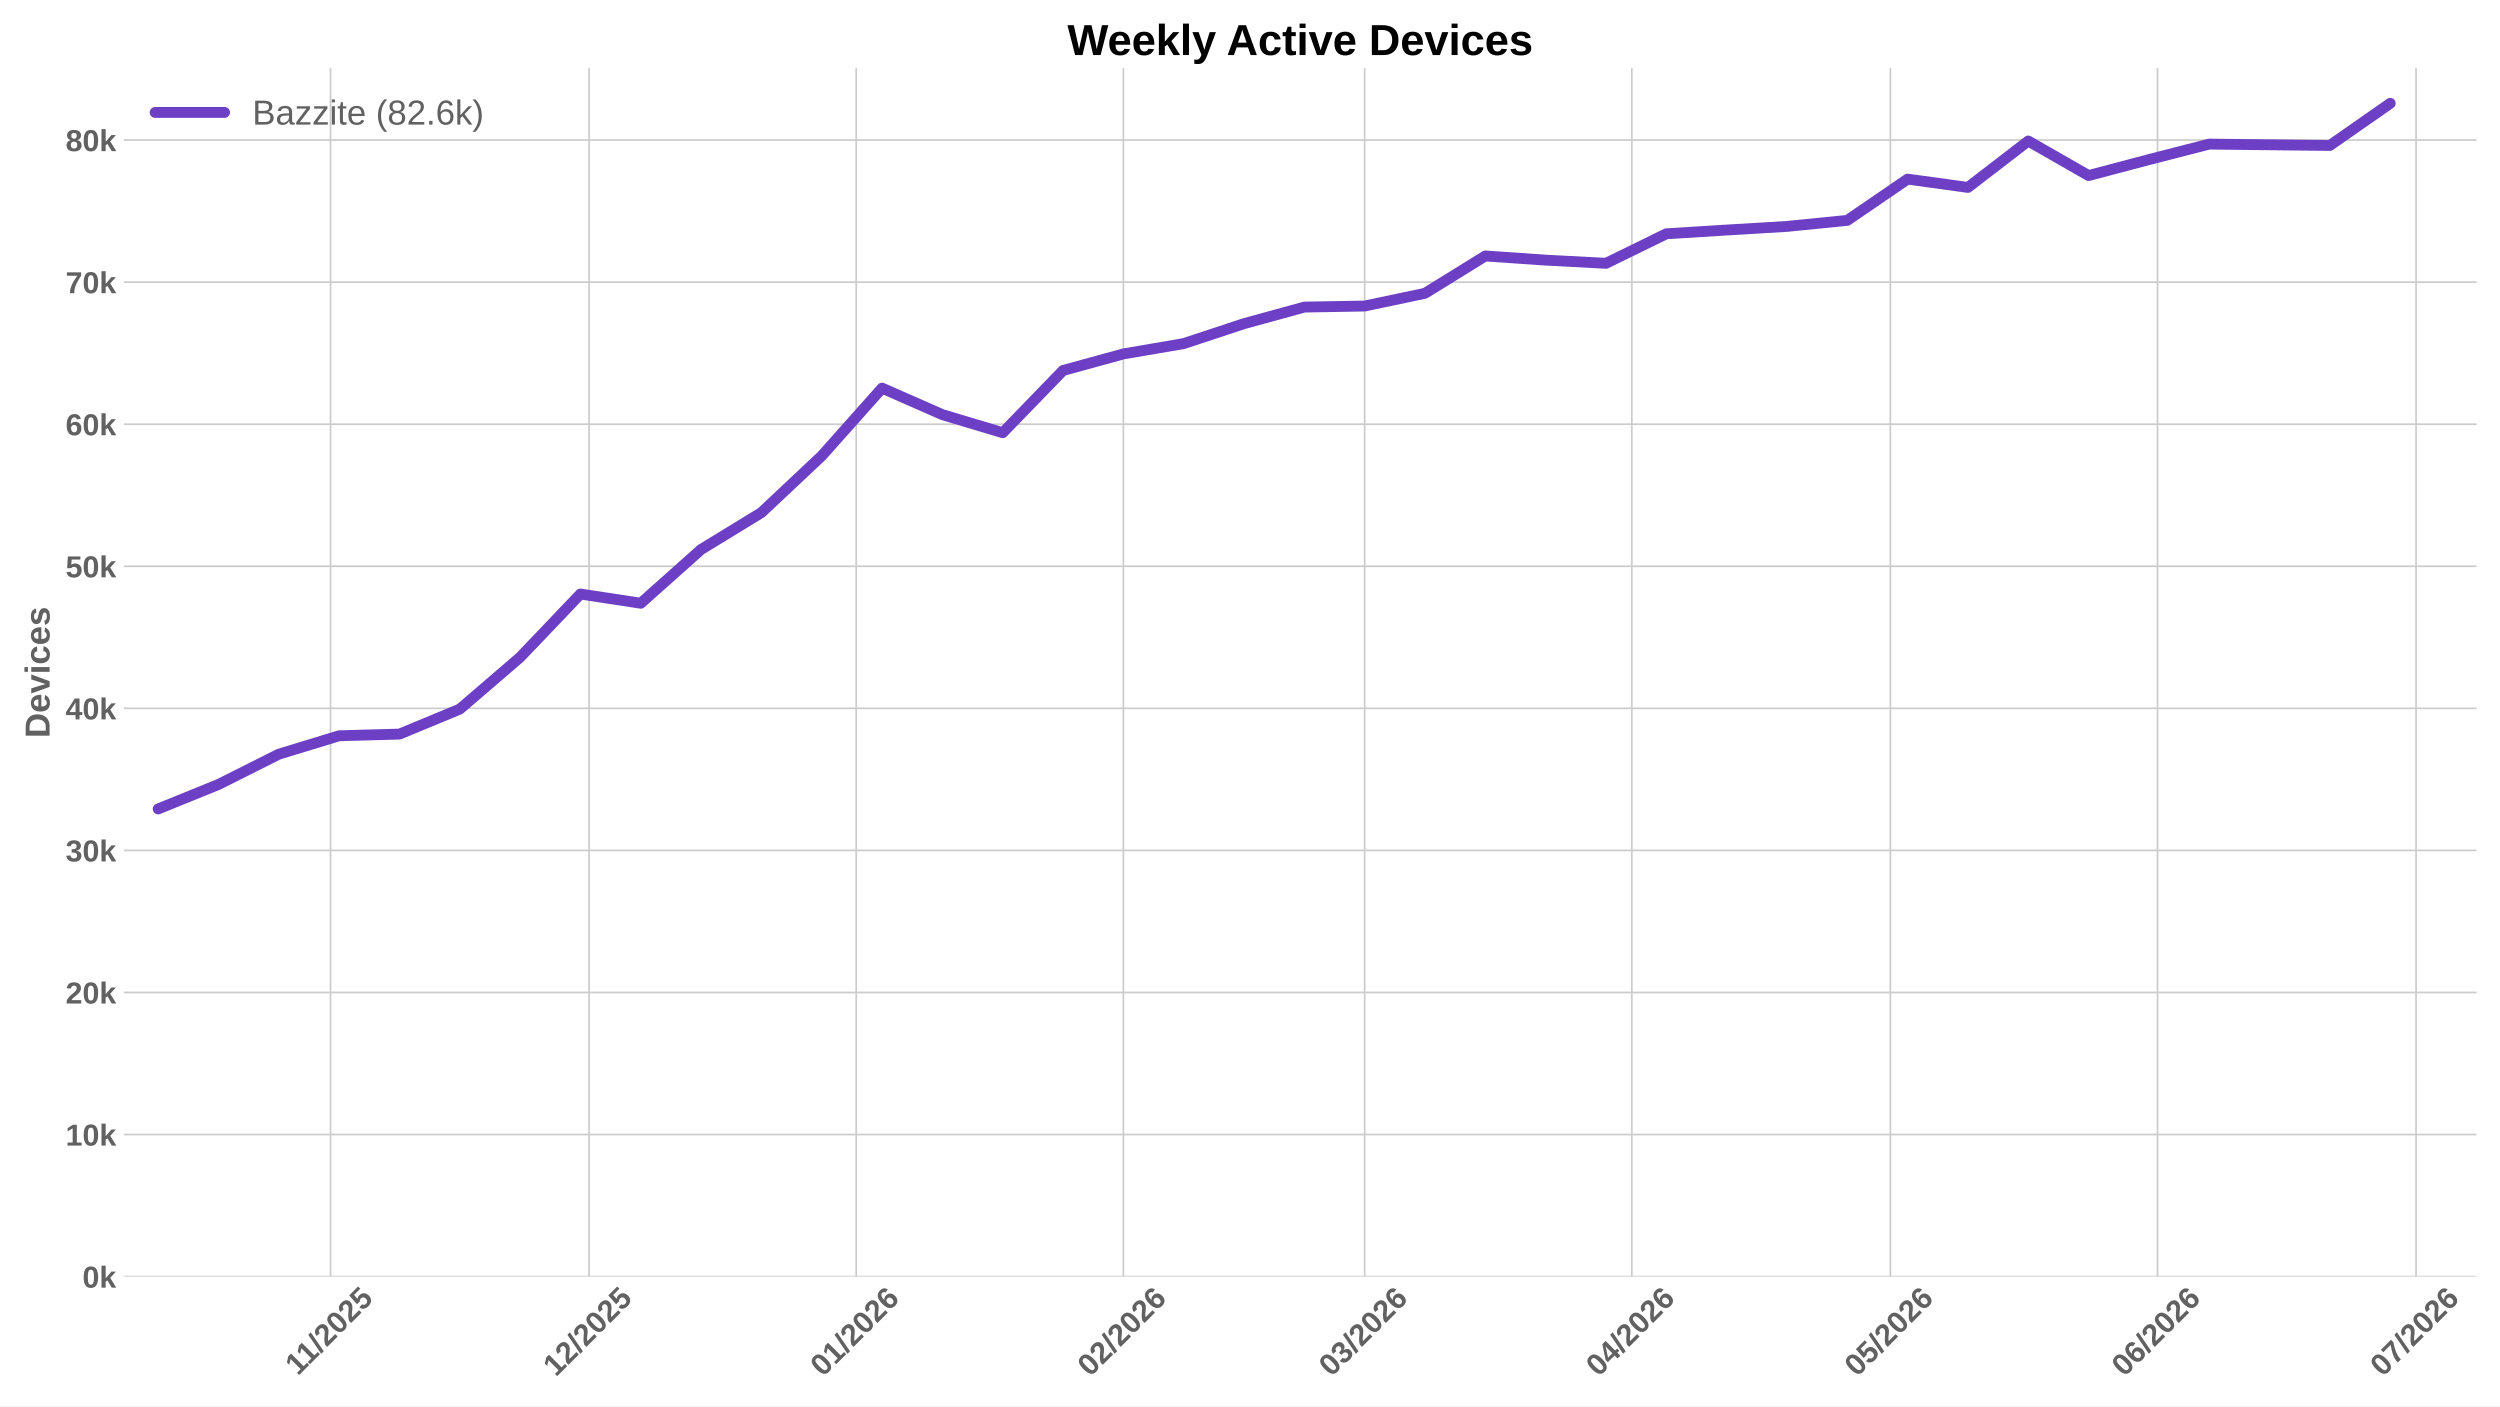
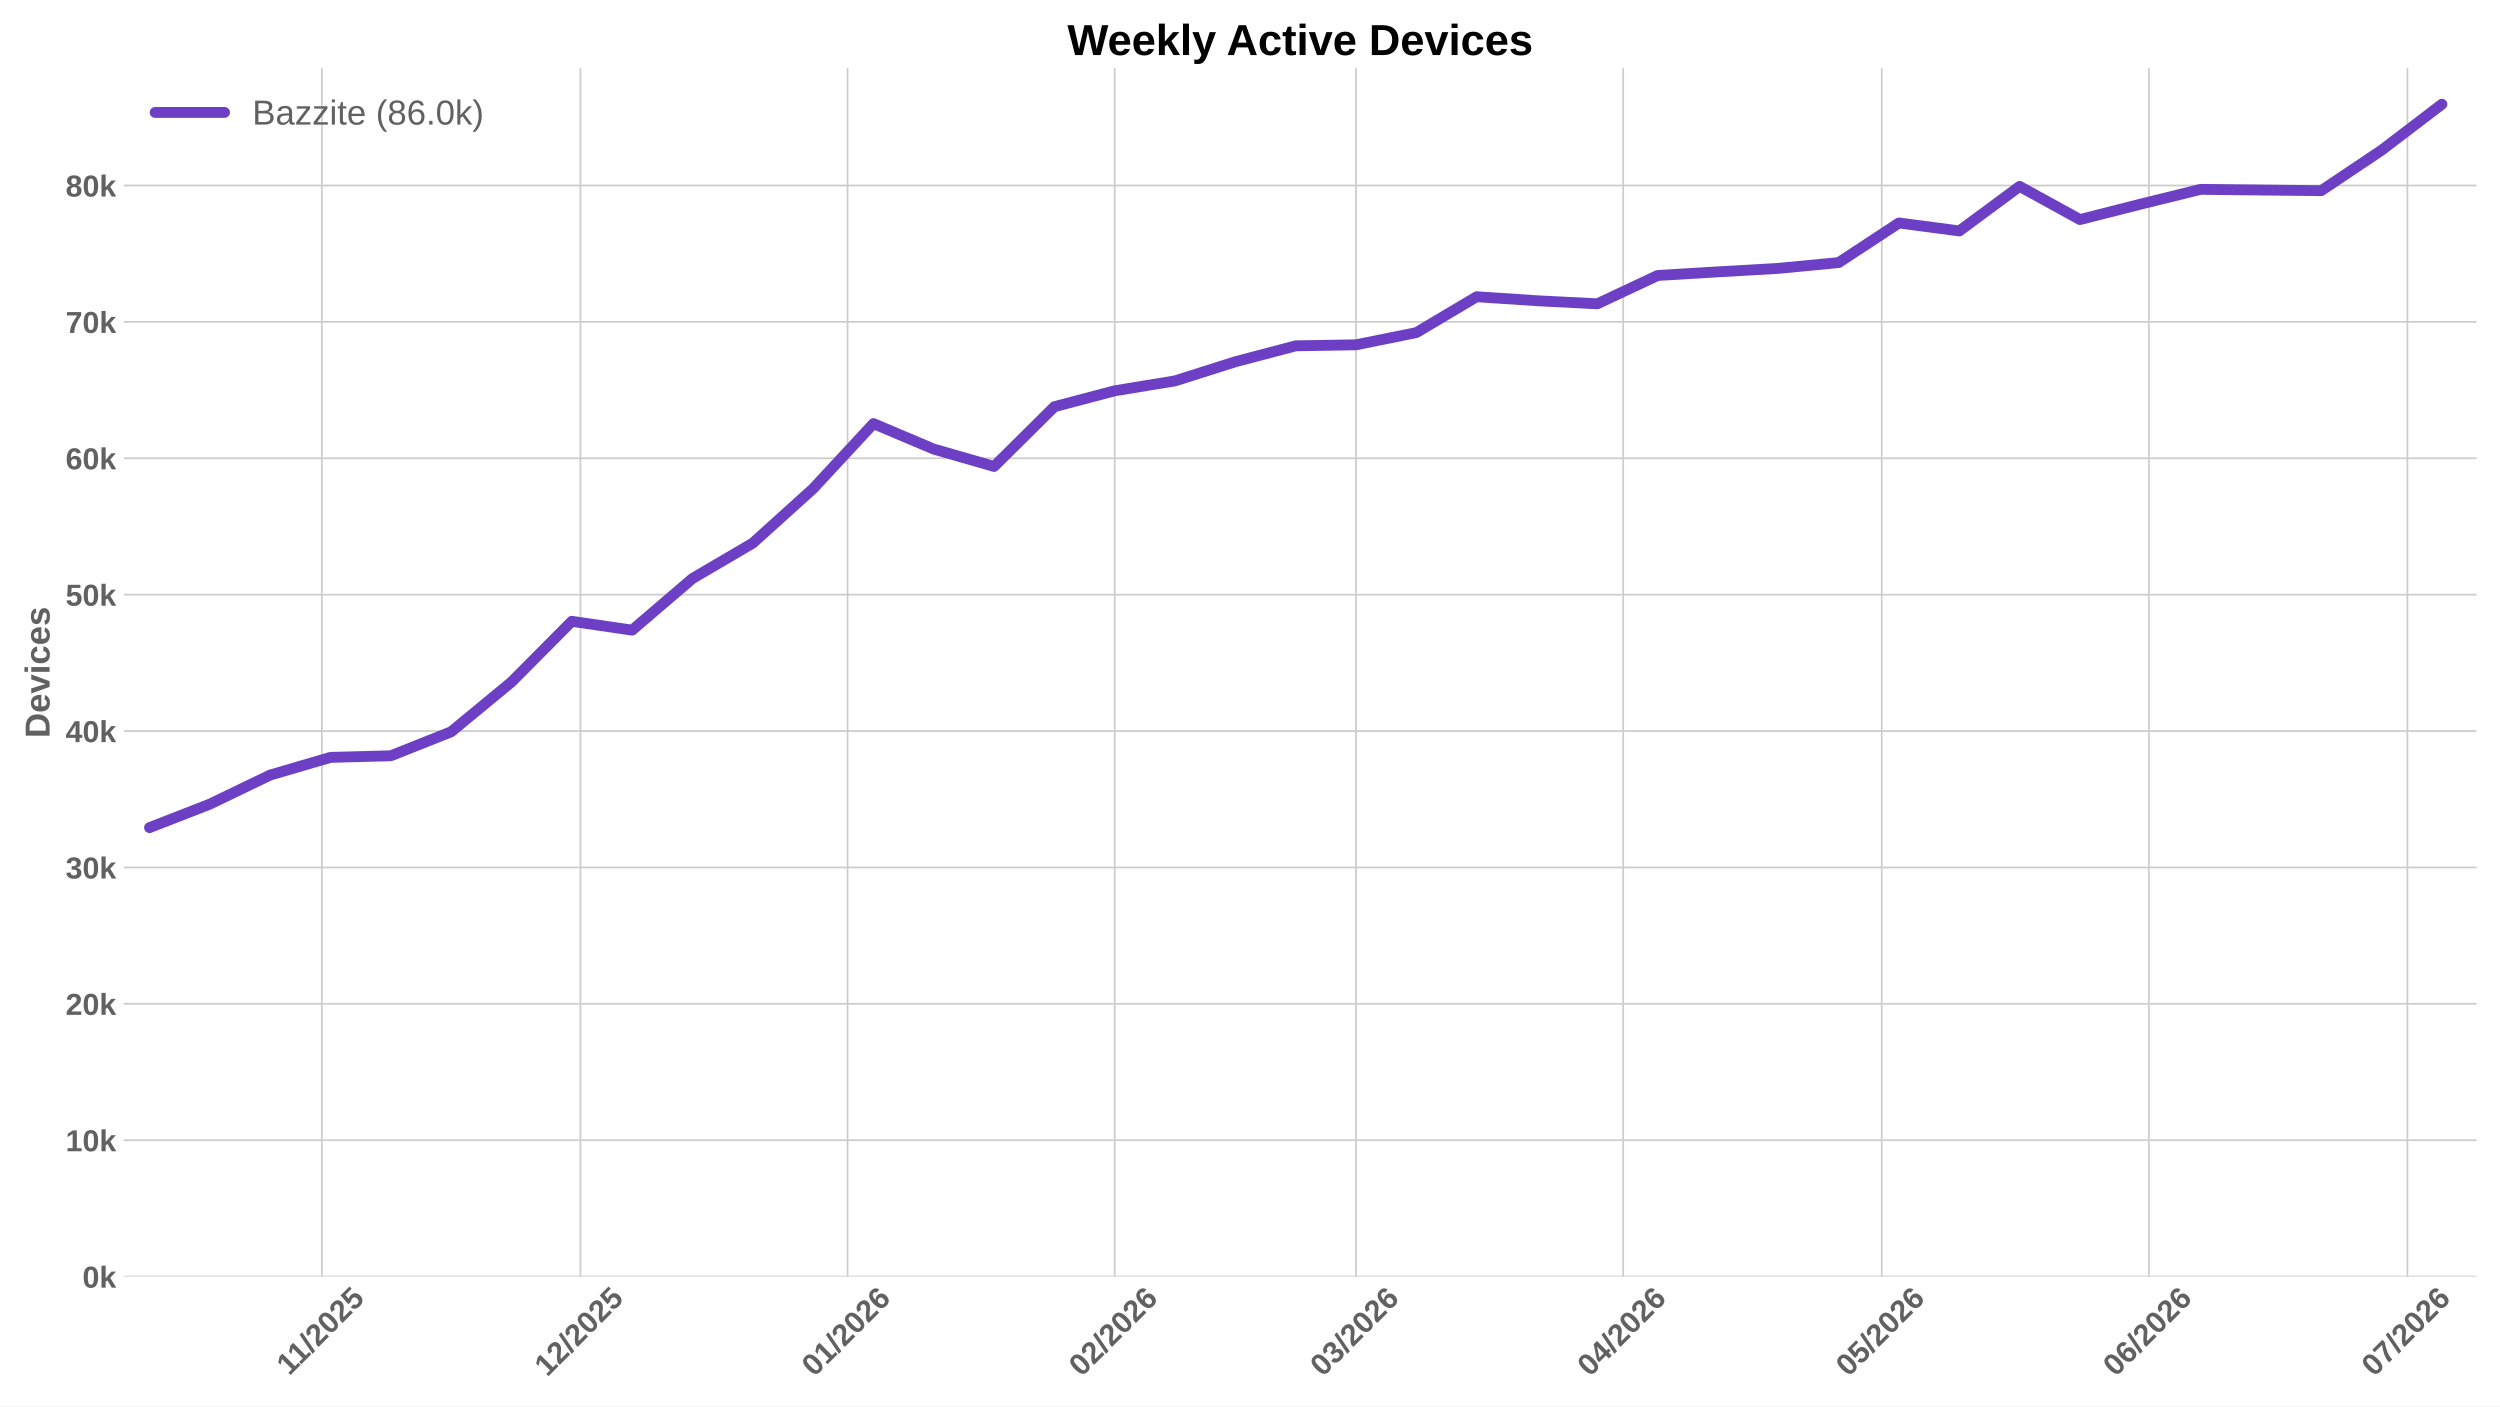
<svg xmlns="http://www.w3.org/2000/svg" xmlns:xlink="http://www.w3.org/1999/xlink" width="1152pt" height="648pt" viewBox="0 0 1152 648" version="1.1">
  <defs>
    <style type="text/css">*{stroke-linejoin: round; stroke-linecap: butt}</style>
  </defs>
  <g id="figure_1">
    <g id="patch_1">
      <path d="M 0 648  L 1152 648  L 1152 0  L 0 0  z " style="fill: #ffffff" />
    </g>
    <g id="axes_1">
      <g id="patch_2">
        <path d="M 57.076 588.262  L 1141.2 588.262  L 1141.2 31.361  L 57.076 31.361  z " style="fill: #ffffff" />
      </g>
      <g id="matplotlib.axis_1">
        <g id="xtick_1">
          <g id="line2d_1">
-             <path d="M 152.303 588.262  L 152.303 31.361  " clip-path="url(#pf240840274)" style="fill: none; stroke: #cccccc; stroke-width: 0.8; stroke-linecap: round" />
+             <path d="M 148.321 588.262  L 148.321 31.361  " clip-path="url(#pea8375d706)" style="fill: none; stroke: #cccccc; stroke-width: 0.8; stroke-linecap: round" />
          </g>
          <g id="line2d_2" />
          <g id="text_1">
-             <g style="fill: #616161" transform="translate(137.2473 634.2038) rotate(-45) scale(0.14 -0.14)">
+             <g style="fill: #616161" transform="translate(133.2658 634.2038) rotate(-45) scale(0.14 -0.14)">
              <defs>
                <path id="LiberationSans-Bold-14" d="M 403 0  L 403 653  L 1494 653  L 1494 3656  L 438 2997  L 438 3688  L 1541 4403  L 2372 4403  L 2372 653  L 3381 653  L 3381 0  L 403 0  z " transform="scale(0.015625)" />
                <path id="LiberationSans-Bold-12" d="M 63 -128  L 972 4638  L 1716 4638  L 822 -128  L 63 -128  z " transform="scale(0.015625)" />
                <path id="LiberationSans-Bold-15" d="M 222 0  L 222 609  Q 394 988 711 1347  Q 1028 1706 1509 2097  Q 1972 2472 2158 2715  Q 2344 2959 2344 3194  Q 2344 3769 1766 3769  Q 1484 3769 1336 3617  Q 1188 3466 1144 3163  L 259 3213  Q 334 3825 717 4147  Q 1100 4469 1759 4469  Q 2472 4469 2853 4144  Q 3234 3819 3234 3231  Q 3234 2922 3112 2672  Q 2991 2422 2800 2211  Q 2609 2000 2376 1815  Q 2144 1631 1925 1456  Q 1706 1281 1526 1103  Q 1347 925 1259 722  L 3303 722  L 3303 0  L 222 0  z " transform="scale(0.015625)" />
                <path id="LiberationSans-Bold-13" d="M 3297 2203  Q 3297 1088 2914 512  Q 2531 -63 1766 -63  Q 253 -63 253 2203  Q 253 2994 418 3494  Q 584 3994 915 4231  Q 1247 4469 1791 4469  Q 2572 4469 2934 3903  Q 3297 3338 3297 2203  z M 2416 2203  Q 2416 2813 2356 3150  Q 2297 3488 2165 3634  Q 2034 3781 1784 3781  Q 1519 3781 1383 3632  Q 1247 3484 1189 3148  Q 1131 2813 1131 2203  Q 1131 1600 1192 1261  Q 1253 922 1386 775  Q 1519 628 1772 628  Q 2022 628 2158 783  Q 2294 938 2355 1278  Q 2416 1619 2416 2203  z " transform="scale(0.015625)" />
                <path id="LiberationSans-Bold-18" d="M 3381 1466  Q 3381 766 2945 351  Q 2509 -63 1750 -63  Q 1088 -63 689 235  Q 291 534 197 1100  L 1075 1172  Q 1144 891 1319 762  Q 1494 634 1759 634  Q 2088 634 2283 843  Q 2478 1053 2478 1447  Q 2478 1794 2293 2001  Q 2109 2209 1778 2209  Q 1413 2209 1181 1925  L 325 1925  L 478 4403  L 3125 4403  L 3125 3750  L 1275 3750  L 1203 2638  Q 1522 2919 2000 2919  Q 2628 2919 3004 2528  Q 3381 2138 3381 1466  z " transform="scale(0.015625)" />
              </defs>
              <use xlink:href="#LiberationSans-Bold-14" />
              <use xlink:href="#LiberationSans-Bold-14" transform="translate(50.09375 0)" />
              <use xlink:href="#LiberationSans-Bold-12" transform="translate(105.7031 0)" />
              <use xlink:href="#LiberationSans-Bold-15" transform="translate(133.4844 0)" />
              <use xlink:href="#LiberationSans-Bold-13" transform="translate(189.0938 0)" />
              <use xlink:href="#LiberationSans-Bold-15" transform="translate(244.7031 0)" />
              <use xlink:href="#LiberationSans-Bold-18" transform="translate(300.3125 0)" />
            </g>
          </g>
        </g>
        <g id="xtick_2">
          <g id="line2d_3">
-             <path d="M 271.437 588.262  L 271.437 31.361  " clip-path="url(#pf240840274)" style="fill: none; stroke: #cccccc; stroke-width: 0.8; stroke-linecap: round" />
+             <path d="M 267.456 588.262  L 267.456 31.361  " clip-path="url(#pea8375d706)" style="fill: none; stroke: #cccccc; stroke-width: 0.8; stroke-linecap: round" />
          </g>
          <g id="line2d_4" />
          <g id="text_2">
-             <g style="fill: #616161" transform="translate(256.1089 634.7498) rotate(-45) scale(0.14 -0.14)">
+             <g style="fill: #616161" transform="translate(252.1273 634.7498) rotate(-45) scale(0.14 -0.14)">
              <use xlink:href="#LiberationSans-Bold-14" />
              <use xlink:href="#LiberationSans-Bold-15" transform="translate(55.60938 0)" />
              <use xlink:href="#LiberationSans-Bold-12" transform="translate(111.2188 0)" />
              <use xlink:href="#LiberationSans-Bold-15" transform="translate(139 0)" />
              <use xlink:href="#LiberationSans-Bold-13" transform="translate(194.6094 0)" />
              <use xlink:href="#LiberationSans-Bold-15" transform="translate(250.2188 0)" />
              <use xlink:href="#LiberationSans-Bold-18" transform="translate(305.8281 0)" />
            </g>
          </g>
        </g>
        <g id="xtick_3">
          <g id="line2d_5">
-             <path d="M 394.543 588.262  L 394.543 31.361  " clip-path="url(#pf240840274)" style="fill: none; stroke: #cccccc; stroke-width: 0.8; stroke-linecap: round" />
+             <path d="M 390.561 588.262  L 390.561 31.361  " clip-path="url(#pea8375d706)" style="fill: none; stroke: #cccccc; stroke-width: 0.8; stroke-linecap: round" />
          </g>
          <g id="line2d_6" />
          <g id="text_3">
-             <g style="fill: #616161" transform="translate(379.2146 634.7498) rotate(-45) scale(0.14 -0.14)">
+             <g style="fill: #616161" transform="translate(375.233 634.7498) rotate(-45) scale(0.14 -0.14)">
              <defs>
                <path id="LiberationSans-Bold-19" d="M 3328 1441  Q 3328 738 2934 337  Q 2541 -63 1847 -63  Q 1069 -63 651 482  Q 234 1028 234 2100  Q 234 3278 657 3873  Q 1081 4469 1869 4469  Q 2428 4469 2751 4222  Q 3075 3975 3209 3456  L 2381 3341  Q 2263 3775 1850 3775  Q 1497 3775 1295 3422  Q 1094 3069 1094 2350  Q 1234 2584 1484 2709  Q 1734 2834 2050 2834  Q 2641 2834 2984 2459  Q 3328 2084 3328 1441  z M 2447 1416  Q 2447 1791 2273 1989  Q 2100 2188 1797 2188  Q 1506 2188 1331 2002  Q 1156 1816 1156 1509  Q 1156 1125 1339 873  Q 1522 622 1819 622  Q 2116 622 2281 833  Q 2447 1044 2447 1416  z " transform="scale(0.015625)" />
              </defs>
              <use xlink:href="#LiberationSans-Bold-13" />
              <use xlink:href="#LiberationSans-Bold-14" transform="translate(55.60938 0)" />
              <use xlink:href="#LiberationSans-Bold-12" transform="translate(111.2188 0)" />
              <use xlink:href="#LiberationSans-Bold-15" transform="translate(139 0)" />
              <use xlink:href="#LiberationSans-Bold-13" transform="translate(194.6094 0)" />
              <use xlink:href="#LiberationSans-Bold-15" transform="translate(250.2188 0)" />
              <use xlink:href="#LiberationSans-Bold-19" transform="translate(305.8281 0)" />
            </g>
          </g>
        </g>
        <g id="xtick_4">
          <g id="line2d_7">
-             <path d="M 517.649 588.262  L 517.649 31.361  " clip-path="url(#pf240840274)" style="fill: none; stroke: #cccccc; stroke-width: 0.8; stroke-linecap: round" />
+             <path d="M 513.667 588.262  L 513.667 31.361  " clip-path="url(#pea8375d706)" style="fill: none; stroke: #cccccc; stroke-width: 0.8; stroke-linecap: round" />
          </g>
          <g id="line2d_8" />
          <g id="text_4">
-             <g style="fill: #616161" transform="translate(502.3203 634.7498) rotate(-45) scale(0.14 -0.14)">
+             <g style="fill: #616161" transform="translate(498.3387 634.7498) rotate(-45) scale(0.14 -0.14)">
              <use xlink:href="#LiberationSans-Bold-13" />
              <use xlink:href="#LiberationSans-Bold-15" transform="translate(55.60938 0)" />
              <use xlink:href="#LiberationSans-Bold-12" transform="translate(111.2188 0)" />
              <use xlink:href="#LiberationSans-Bold-15" transform="translate(139 0)" />
              <use xlink:href="#LiberationSans-Bold-13" transform="translate(194.6094 0)" />
              <use xlink:href="#LiberationSans-Bold-15" transform="translate(250.2188 0)" />
              <use xlink:href="#LiberationSans-Bold-19" transform="translate(305.8281 0)" />
            </g>
          </g>
        </g>
        <g id="xtick_5">
          <g id="line2d_9">
-             <path d="M 628.841 588.262  L 628.841 31.361  " clip-path="url(#pf240840274)" style="fill: none; stroke: #cccccc; stroke-width: 0.8; stroke-linecap: round" />
+             <path d="M 624.859 588.262  L 624.859 31.361  " clip-path="url(#pea8375d706)" style="fill: none; stroke: #cccccc; stroke-width: 0.8; stroke-linecap: round" />
          </g>
          <g id="line2d_10" />
          <g id="text_5">
-             <g style="fill: #616161" transform="translate(613.5125 634.7498) rotate(-45) scale(0.14 -0.14)">
+             <g style="fill: #616161" transform="translate(609.531 634.7498) rotate(-45) scale(0.14 -0.14)">
              <defs>
                <path id="LiberationSans-Bold-16" d="M 3328 1222  Q 3328 603 2922 265  Q 2516 -72 1766 -72  Q 1056 -72 637 254  Q 219 581 147 1197  L 1041 1275  Q 1125 641 1763 641  Q 2078 641 2253 797  Q 2428 953 2428 1275  Q 2428 1569 2215 1725  Q 2003 1881 1584 1881  L 1278 1881  L 1278 2591  L 1566 2591  Q 1944 2591 2134 2745  Q 2325 2900 2325 3188  Q 2325 3459 2173 3614  Q 2022 3769 1731 3769  Q 1459 3769 1292 3619  Q 1125 3469 1100 3194  L 222 3256  Q 291 3825 694 4147  Q 1097 4469 1747 4469  Q 2438 4469 2827 4158  Q 3216 3847 3216 3297  Q 3216 2884 2973 2618  Q 2731 2353 2275 2266  L 2275 2253  Q 2781 2194 3054 1920  Q 3328 1647 3328 1222  z " transform="scale(0.015625)" />
              </defs>
              <use xlink:href="#LiberationSans-Bold-13" />
              <use xlink:href="#LiberationSans-Bold-16" transform="translate(55.60938 0)" />
              <use xlink:href="#LiberationSans-Bold-12" transform="translate(111.2188 0)" />
              <use xlink:href="#LiberationSans-Bold-15" transform="translate(139 0)" />
              <use xlink:href="#LiberationSans-Bold-13" transform="translate(194.6094 0)" />
              <use xlink:href="#LiberationSans-Bold-15" transform="translate(250.2188 0)" />
              <use xlink:href="#LiberationSans-Bold-19" transform="translate(305.8281 0)" />
            </g>
          </g>
        </g>
        <g id="xtick_6">
          <g id="line2d_11">
-             <path d="M 751.947 588.262  L 751.947 31.361  " clip-path="url(#pf240840274)" style="fill: none; stroke: #cccccc; stroke-width: 0.8; stroke-linecap: round" />
+             <path d="M 747.965 588.262  L 747.965 31.361  " clip-path="url(#pea8375d706)" style="fill: none; stroke: #cccccc; stroke-width: 0.8; stroke-linecap: round" />
          </g>
          <g id="line2d_12" />
          <g id="text_6">
-             <g style="fill: #616161" transform="translate(736.6182 634.7498) rotate(-45) scale(0.14 -0.14)">
+             <g style="fill: #616161" transform="translate(732.6367 634.7498) rotate(-45) scale(0.14 -0.14)">
              <defs>
                <path id="LiberationSans-Bold-17" d="M 2938 897  L 2938 0  L 2100 0  L 2100 897  L 97 897  L 97 1556  L 1956 4403  L 2938 4403  L 2938 1550  L 3525 1550  L 3525 897  L 2938 897  z M 2100 2991  Q 2100 3159 2111 3356  Q 2122 3553 2128 3609  Q 2047 3434 1834 3103  L 813 1550  L 2100 1550  L 2100 2991  z " transform="scale(0.015625)" />
              </defs>
              <use xlink:href="#LiberationSans-Bold-13" />
              <use xlink:href="#LiberationSans-Bold-17" transform="translate(55.60938 0)" />
              <use xlink:href="#LiberationSans-Bold-12" transform="translate(111.2188 0)" />
              <use xlink:href="#LiberationSans-Bold-15" transform="translate(139 0)" />
              <use xlink:href="#LiberationSans-Bold-13" transform="translate(194.6094 0)" />
              <use xlink:href="#LiberationSans-Bold-15" transform="translate(250.2188 0)" />
              <use xlink:href="#LiberationSans-Bold-19" transform="translate(305.8281 0)" />
            </g>
          </g>
        </g>
        <g id="xtick_7">
          <g id="line2d_13">
-             <path d="M 871.081 588.262  L 871.081 31.361  " clip-path="url(#pf240840274)" style="fill: none; stroke: #cccccc; stroke-width: 0.8; stroke-linecap: round" />
+             <path d="M 867.1 588.262  L 867.1 31.361  " clip-path="url(#pea8375d706)" style="fill: none; stroke: #cccccc; stroke-width: 0.8; stroke-linecap: round" />
          </g>
          <g id="line2d_14" />
          <g id="text_7">
-             <g style="fill: #616161" transform="translate(855.7528 634.7498) rotate(-45) scale(0.14 -0.14)">
+             <g style="fill: #616161" transform="translate(851.7712 634.7498) rotate(-45) scale(0.14 -0.14)">
              <use xlink:href="#LiberationSans-Bold-13" />
              <use xlink:href="#LiberationSans-Bold-18" transform="translate(55.60938 0)" />
              <use xlink:href="#LiberationSans-Bold-12" transform="translate(111.2188 0)" />
              <use xlink:href="#LiberationSans-Bold-15" transform="translate(139 0)" />
              <use xlink:href="#LiberationSans-Bold-13" transform="translate(194.6094 0)" />
              <use xlink:href="#LiberationSans-Bold-15" transform="translate(250.2188 0)" />
              <use xlink:href="#LiberationSans-Bold-19" transform="translate(305.8281 0)" />
            </g>
          </g>
        </g>
        <g id="xtick_8">
          <g id="line2d_15">
-             <path d="M 994.187 588.262  L 994.187 31.361  " clip-path="url(#pf240840274)" style="fill: none; stroke: #cccccc; stroke-width: 0.8; stroke-linecap: round" />
+             <path d="M 990.205 588.262  L 990.205 31.361  " clip-path="url(#pea8375d706)" style="fill: none; stroke: #cccccc; stroke-width: 0.8; stroke-linecap: round" />
          </g>
          <g id="line2d_16" />
          <g id="text_8">
-             <g style="fill: #616161" transform="translate(978.8585 634.7498) rotate(-45) scale(0.14 -0.14)">
+             <g style="fill: #616161" transform="translate(974.8769 634.7498) rotate(-45) scale(0.14 -0.14)">
              <use xlink:href="#LiberationSans-Bold-13" />
              <use xlink:href="#LiberationSans-Bold-19" transform="translate(55.60938 0)" />
              <use xlink:href="#LiberationSans-Bold-12" transform="translate(111.2188 0)" />
              <use xlink:href="#LiberationSans-Bold-15" transform="translate(139 0)" />
              <use xlink:href="#LiberationSans-Bold-13" transform="translate(194.6094 0)" />
              <use xlink:href="#LiberationSans-Bold-15" transform="translate(250.2188 0)" />
              <use xlink:href="#LiberationSans-Bold-19" transform="translate(305.8281 0)" />
            </g>
          </g>
        </g>
        <g id="xtick_9">
          <g id="line2d_17">
-             <path d="M 1113.321 588.262  L 1113.321 31.361  " clip-path="url(#pf240840274)" style="fill: none; stroke: #cccccc; stroke-width: 0.8; stroke-linecap: round" />
+             <path d="M 1109.34 588.262  L 1109.34 31.361  " clip-path="url(#pea8375d706)" style="fill: none; stroke: #cccccc; stroke-width: 0.8; stroke-linecap: round" />
          </g>
          <g id="line2d_18" />
          <g id="text_9">
-             <g style="fill: #616161" transform="translate(1097.993 634.7498) rotate(-45) scale(0.14 -0.14)">
+             <g style="fill: #616161" transform="translate(1094.011 634.7498) rotate(-45) scale(0.14 -0.14)">
              <defs>
                <path id="LiberationSans-Bold-1a" d="M 3278 3706  Q 2981 3238 2717 2797  Q 2453 2356 2256 1911  Q 2059 1466 1945 995  Q 1831 525 1831 0  L 916 0  Q 916 550 1059 1064  Q 1203 1578 1475 2111  Q 1747 2644 2463 3681  L 275 3681  L 275 4403  L 3278 4403  L 3278 3706  z " transform="scale(0.015625)" />
              </defs>
              <use xlink:href="#LiberationSans-Bold-13" />
              <use xlink:href="#LiberationSans-Bold-1a" transform="translate(55.60938 0)" />
              <use xlink:href="#LiberationSans-Bold-12" transform="translate(111.2188 0)" />
              <use xlink:href="#LiberationSans-Bold-15" transform="translate(139 0)" />
              <use xlink:href="#LiberationSans-Bold-13" transform="translate(194.6094 0)" />
              <use xlink:href="#LiberationSans-Bold-15" transform="translate(250.2188 0)" />
              <use xlink:href="#LiberationSans-Bold-19" transform="translate(305.8281 0)" />
            </g>
          </g>
        </g>
      </g>
      <g id="matplotlib.axis_2">
        <g id="ytick_1">
          <g id="line2d_19">
-             <path d="M 57.076 588.262  L 1141.2 588.262  " clip-path="url(#pf240840274)" style="fill: none; stroke: #cccccc; stroke-width: 0.8; stroke-linecap: round" />
+             <path d="M 57.076 588.262  L 1141.2 588.262  " clip-path="url(#pea8375d706)" style="fill: none; stroke: #cccccc; stroke-width: 0.8; stroke-linecap: round" />
          </g>
          <g id="line2d_20" />
          <g id="text_10">
            <g style="fill: #616161" transform="translate(38.005 593.3584) scale(0.14 -0.14)">
              <defs>
                <path id="LiberationSans-Bold-4e" d="M 2606 0  L 1703 1531  L 1325 1269  L 1325 0  L 447 0  L 447 4638  L 1325 4638  L 1325 1981  L 2531 3381  L 3475 3381  L 2288 2063  L 3566 0  L 2606 0  z " transform="scale(0.015625)" />
              </defs>
              <use xlink:href="#LiberationSans-Bold-13" />
              <use xlink:href="#LiberationSans-Bold-4e" transform="translate(55.60938 0)" />
            </g>
          </g>
        </g>
        <g id="ytick_2">
          <g id="line2d_21">
-             <path d="M 57.076 522.799  L 1141.2 522.799  " clip-path="url(#pf240840274)" style="fill: none; stroke: #cccccc; stroke-width: 0.8; stroke-linecap: round" />
+             <path d="M 57.076 525.414  L 1141.2 525.414  " clip-path="url(#pea8375d706)" style="fill: none; stroke: #cccccc; stroke-width: 0.8; stroke-linecap: round" />
          </g>
          <g id="line2d_22" />
          <g id="text_11">
-             <g style="fill: #616161" transform="translate(30.21969 527.8948) scale(0.14 -0.14)">
+             <g style="fill: #616161" transform="translate(30.21969 530.5105) scale(0.14 -0.14)">
              <use xlink:href="#LiberationSans-Bold-14" />
              <use xlink:href="#LiberationSans-Bold-13" transform="translate(55.60938 0)" />
              <use xlink:href="#LiberationSans-Bold-4e" transform="translate(111.2188 0)" />
            </g>
          </g>
        </g>
        <g id="ytick_3">
          <g id="line2d_23">
-             <path d="M 57.076 457.335  L 1141.2 457.335  " clip-path="url(#pf240840274)" style="fill: none; stroke: #cccccc; stroke-width: 0.8; stroke-linecap: round" />
+             <path d="M 57.076 462.566  L 1141.2 462.566  " clip-path="url(#pea8375d706)" style="fill: none; stroke: #cccccc; stroke-width: 0.8; stroke-linecap: round" />
          </g>
          <g id="line2d_24" />
          <g id="text_12">
-             <g style="fill: #616161" transform="translate(30.21969 462.4312) scale(0.14 -0.14)">
+             <g style="fill: #616161" transform="translate(30.21969 467.6626) scale(0.14 -0.14)">
              <use xlink:href="#LiberationSans-Bold-15" />
              <use xlink:href="#LiberationSans-Bold-13" transform="translate(55.60938 0)" />
              <use xlink:href="#LiberationSans-Bold-4e" transform="translate(111.2188 0)" />
            </g>
          </g>
        </g>
        <g id="ytick_4">
          <g id="line2d_25">
-             <path d="M 57.076 391.871  L 1141.2 391.871  " clip-path="url(#pf240840274)" style="fill: none; stroke: #cccccc; stroke-width: 0.8; stroke-linecap: round" />
+             <path d="M 57.076 399.718  L 1141.2 399.718  " clip-path="url(#pea8375d706)" style="fill: none; stroke: #cccccc; stroke-width: 0.8; stroke-linecap: round" />
          </g>
          <g id="line2d_26" />
          <g id="text_13">
-             <g style="fill: #616161" transform="translate(30.21969 396.9676) scale(0.14 -0.14)">
+             <g style="fill: #616161" transform="translate(30.21969 404.8147) scale(0.14 -0.14)">
              <use xlink:href="#LiberationSans-Bold-16" />
              <use xlink:href="#LiberationSans-Bold-13" transform="translate(55.60938 0)" />
              <use xlink:href="#LiberationSans-Bold-4e" transform="translate(111.2188 0)" />
            </g>
          </g>
        </g>
        <g id="ytick_5">
          <g id="line2d_27">
-             <path d="M 57.076 326.408  L 1141.2 326.408  " clip-path="url(#pf240840274)" style="fill: none; stroke: #cccccc; stroke-width: 0.8; stroke-linecap: round" />
+             <path d="M 57.076 336.871  L 1141.2 336.871  " clip-path="url(#pea8375d706)" style="fill: none; stroke: #cccccc; stroke-width: 0.8; stroke-linecap: round" />
          </g>
          <g id="line2d_28" />
          <g id="text_14">
-             <g style="fill: #616161" transform="translate(30.21969 331.5039) scale(0.14 -0.14)">
+             <g style="fill: #616161" transform="translate(30.21969 341.9668) scale(0.14 -0.14)">
              <use xlink:href="#LiberationSans-Bold-17" />
              <use xlink:href="#LiberationSans-Bold-13" transform="translate(55.60938 0)" />
              <use xlink:href="#LiberationSans-Bold-4e" transform="translate(111.2188 0)" />
            </g>
          </g>
        </g>
        <g id="ytick_6">
          <g id="line2d_29">
-             <path d="M 57.076 260.944  L 1141.2 260.944  " clip-path="url(#pf240840274)" style="fill: none; stroke: #cccccc; stroke-width: 0.8; stroke-linecap: round" />
+             <path d="M 57.076 274.023  L 1141.2 274.023  " clip-path="url(#pea8375d706)" style="fill: none; stroke: #cccccc; stroke-width: 0.8; stroke-linecap: round" />
          </g>
          <g id="line2d_30" />
          <g id="text_15">
-             <g style="fill: #616161" transform="translate(30.21969 266.0403) scale(0.14 -0.14)">
+             <g style="fill: #616161" transform="translate(30.21969 279.1188) scale(0.14 -0.14)">
              <use xlink:href="#LiberationSans-Bold-18" />
              <use xlink:href="#LiberationSans-Bold-13" transform="translate(55.60938 0)" />
              <use xlink:href="#LiberationSans-Bold-4e" transform="translate(111.2188 0)" />
            </g>
          </g>
        </g>
        <g id="ytick_7">
          <g id="line2d_31">
-             <path d="M 57.076 195.48  L 1141.2 195.48  " clip-path="url(#pf240840274)" style="fill: none; stroke: #cccccc; stroke-width: 0.8; stroke-linecap: round" />
+             <path d="M 57.076 211.175  L 1141.2 211.175  " clip-path="url(#pea8375d706)" style="fill: none; stroke: #cccccc; stroke-width: 0.8; stroke-linecap: round" />
          </g>
          <g id="line2d_32" />
          <g id="text_16">
-             <g style="fill: #616161" transform="translate(30.21969 200.5767) scale(0.14 -0.14)">
+             <g style="fill: #616161" transform="translate(30.21969 216.2709) scale(0.14 -0.14)">
              <use xlink:href="#LiberationSans-Bold-19" />
              <use xlink:href="#LiberationSans-Bold-13" transform="translate(55.60938 0)" />
              <use xlink:href="#LiberationSans-Bold-4e" transform="translate(111.2188 0)" />
            </g>
          </g>
        </g>
        <g id="ytick_8">
          <g id="line2d_33">
-             <path d="M 57.076 130.017  L 1141.2 130.017  " clip-path="url(#pf240840274)" style="fill: none; stroke: #cccccc; stroke-width: 0.8; stroke-linecap: round" />
+             <path d="M 57.076 148.327  L 1141.2 148.327  " clip-path="url(#pea8375d706)" style="fill: none; stroke: #cccccc; stroke-width: 0.8; stroke-linecap: round" />
          </g>
          <g id="line2d_34" />
          <g id="text_17">
-             <g style="fill: #616161" transform="translate(30.21969 135.113) scale(0.14 -0.14)">
+             <g style="fill: #616161" transform="translate(30.21969 153.423) scale(0.14 -0.14)">
              <use xlink:href="#LiberationSans-Bold-1a" />
              <use xlink:href="#LiberationSans-Bold-13" transform="translate(55.60938 0)" />
              <use xlink:href="#LiberationSans-Bold-4e" transform="translate(111.2188 0)" />
            </g>
          </g>
        </g>
        <g id="ytick_9">
          <g id="line2d_35">
-             <path d="M 57.076 64.553  L 1141.2 64.553  " clip-path="url(#pf240840274)" style="fill: none; stroke: #cccccc; stroke-width: 0.8; stroke-linecap: round" />
+             <path d="M 57.076 85.479  L 1141.2 85.479  " clip-path="url(#pea8375d706)" style="fill: none; stroke: #cccccc; stroke-width: 0.8; stroke-linecap: round" />
          </g>
          <g id="line2d_36" />
          <g id="text_18">
-             <g style="fill: #616161" transform="translate(30.21969 69.64942) scale(0.14 -0.14)">
+             <g style="fill: #616161" transform="translate(30.21969 90.57508) scale(0.14 -0.14)">
              <defs>
                <path id="LiberationSans-Bold-1b" d="M 3363 1241  Q 3363 622 2953 279  Q 2544 -63 1784 -63  Q 1031 -63 617 278  Q 203 619 203 1234  Q 203 1656 447 1945  Q 691 2234 1100 2303  L 1100 2316  Q 744 2394 525 2669  Q 306 2944 306 3303  Q 306 3844 689 4156  Q 1072 4469 1772 4469  Q 2488 4469 2870 4164  Q 3253 3859 3253 3297  Q 3253 2938 3036 2666  Q 2819 2394 2453 2322  L 2453 2309  Q 2878 2241 3120 1961  Q 3363 1681 3363 1241  z M 2350 3250  Q 2350 3563 2206 3708  Q 2063 3853 1772 3853  Q 1203 3853 1203 3250  Q 1203 2619 1778 2619  Q 2066 2619 2208 2766  Q 2350 2913 2350 3250  z M 2453 1313  Q 2453 2003 1766 2003  Q 1447 2003 1276 1822  Q 1106 1641 1106 1300  Q 1106 913 1275 734  Q 1444 556 1791 556  Q 2131 556 2292 734  Q 2453 913 2453 1313  z " transform="scale(0.015625)" />
              </defs>
              <use xlink:href="#LiberationSans-Bold-1b" />
              <use xlink:href="#LiberationSans-Bold-13" transform="translate(55.60938 0)" />
              <use xlink:href="#LiberationSans-Bold-4e" transform="translate(111.2188 0)" />
            </g>
          </g>
        </g>
        <g id="text_19">
          <g style="fill: #616161" transform="translate(22.8525 340.0552) rotate(-90) scale(0.16 -0.16)">
            <defs>
              <path id="LiberationSans-Bold-27" d="M 4353 2234  Q 4353 1553 4086 1045  Q 3819 538 3330 269  Q 2841 0 2209 0  L 428 0  L 428 4403  L 2022 4403  Q 3134 4403 3743 3842  Q 4353 3281 4353 2234  z M 3425 2234  Q 3425 2944 3056 3317  Q 2688 3691 2003 3691  L 1350 3691  L 1350 713  L 2131 713  Q 2725 713 3075 1122  Q 3425 1531 3425 2234  z " transform="scale(0.015625)" />
              <path id="LiberationSans-Bold-48" d="M 1831 -63  Q 1069 -63 659 389  Q 250 841 250 1706  Q 250 2544 665 2994  Q 1081 3444 1844 3444  Q 2572 3444 2956 2961  Q 3341 2478 3341 1547  L 3341 1522  L 1172 1522  Q 1172 1028 1355 776  Q 1538 525 1875 525  Q 2341 525 2463 928  L 3291 856  Q 2931 -63 1831 -63  z M 1831 2891  Q 1522 2891 1355 2675  Q 1188 2459 1178 2072  L 2491 2072  Q 2466 2481 2294 2686  Q 2122 2891 1831 2891  z " transform="scale(0.015625)" />
              <path id="LiberationSans-Bold-59" d="M 2284 0  L 1234 0  L 25 3381  L 953 3381  L 1544 1491  Q 1591 1334 1766 709  Q 1797 838 1894 1159  Q 1991 1481 2613 3381  L 3531 3381  L 2284 0  z " transform="scale(0.015625)" />
              <path id="LiberationSans-Bold-4c" d="M 447 3991  L 447 4638  L 1325 4638  L 1325 3991  L 447 3991  z M 447 0  L 447 3381  L 1325 3381  L 1325 0  L 447 0  z " transform="scale(0.015625)" />
              <path id="LiberationSans-Bold-46" d="M 1856 -63  Q 1088 -63 669 395  Q 250 853 250 1672  Q 250 2509 672 2976  Q 1094 3444 1869 3444  Q 2466 3444 2856 3144  Q 3247 2844 3347 2316  L 2463 2272  Q 2425 2531 2275 2686  Q 2125 2841 1850 2841  Q 1172 2841 1172 1706  Q 1172 538 1863 538  Q 2113 538 2281 695  Q 2450 853 2491 1166  L 3372 1125  Q 3325 778 3123 506  Q 2922 234 2594 85  Q 2266 -63 1856 -63  z " transform="scale(0.015625)" />
              <path id="LiberationSans-Bold-56" d="M 3297 988  Q 3297 497 2895 217  Q 2494 -63 1784 -63  Q 1088 -63 717 157  Q 347 378 225 844  L 997 959  Q 1063 719 1223 619  Q 1384 519 1784 519  Q 2153 519 2322 612  Q 2491 706 2491 906  Q 2491 1069 2355 1164  Q 2219 1259 1894 1325  Q 1150 1472 890 1598  Q 631 1725 495 1926  Q 359 2128 359 2422  Q 359 2906 732 3176  Q 1106 3447 1791 3447  Q 2394 3447 2761 3212  Q 3128 2978 3219 2534  L 2441 2453  Q 2403 2659 2256 2761  Q 2109 2863 1791 2863  Q 1478 2863 1322 2783  Q 1166 2703 1166 2516  Q 1166 2369 1286 2283  Q 1406 2197 1691 2141  Q 2088 2059 2395 1973  Q 2703 1888 2889 1769  Q 3075 1650 3186 1464  Q 3297 1278 3297 988  z " transform="scale(0.015625)" />
            </defs>
            <use xlink:href="#LiberationSans-Bold-27" />
            <use xlink:href="#LiberationSans-Bold-48" transform="translate(72.21875 0)" />
            <use xlink:href="#LiberationSans-Bold-59" transform="translate(127.8281 0)" />
            <use xlink:href="#LiberationSans-Bold-4c" transform="translate(183.4375 0)" />
            <use xlink:href="#LiberationSans-Bold-46" transform="translate(211.2188 0)" />
            <use xlink:href="#LiberationSans-Bold-48" transform="translate(266.8281 0)" />
            <use xlink:href="#LiberationSans-Bold-56" transform="translate(322.4375 0)" />
          </g>
        </g>
      </g>
      <g id="line2d_37">
-         <path d="M 72.88 372.763  L 100.678 361.477  L 128.476 347.52  L 156.274 339.042  L 184.072 338.27  L 211.87 326.755  L 239.668 302.874  L 267.466 273.729  L 295.264 277.978  L 323.062 253.193  L 350.86 236.199  L 378.658 210.066  L 406.456 178.846  L 434.254 191.075  L 462.053 199.402  L 489.851 170.716  L 517.649 163.083  L 545.447 158.323  L 573.245 149.139  L 601.043 141.506  L 628.841 141.015  L 656.639 135.149  L 684.437 117.945  L 712.235 119.87  L 740.033 121.336  L 767.831 107.733  L 795.629 105.998  L 823.427 104.329  L 851.225 101.553  L 879.023 82.536  L 906.821 86.366  L 934.62 64.972  L 962.418 80.899  L 990.216 73.541  L 1018.014 66.399  L 1045.812 66.72  L 1073.61 67.028  L 1101.408 47.618  " clip-path="url(#pf240840274)" style="fill: none; stroke: #6c3fc4; stroke-width: 5; stroke-linecap: round" />
+         <path d="M 68.898 381.373  L 96.696 370.538  L 124.494 357.139  L 152.292 349  L 180.09 348.259  L 207.888 337.204  L 235.686 314.277  L 263.485 286.297  L 291.283 290.376  L 319.081 266.581  L 346.879 250.266  L 374.677 225.177  L 402.475 195.205  L 430.273 206.945  L 458.071 214.939  L 485.869 187.399  L 513.667 180.071  L 541.465 175.502  L 569.263 166.685  L 597.061 159.357  L 624.859 158.885  L 652.657 153.254  L 680.455 136.738  L 708.254 138.585  L 736.052 139.993  L 763.85 126.933  L 791.648 125.268  L 819.446 123.665  L 847.244 121.001  L 875.042 102.743  L 902.84 106.42  L 930.638 85.881  L 958.436 101.172  L 986.234 94.108  L 1014.032 87.251  L 1041.83 87.559  L 1069.628 87.855  L 1097.426 69.22  L 1125.224 48.028  " clip-path="url(#pea8375d706)" style="fill: none; stroke: #6c3fc4; stroke-width: 5; stroke-linecap: round" />
      </g>
      <g id="patch_3">
        <path d="M 57.076 588.262  L 57.076 31.361  " style="fill: none" />
      </g>
      <g id="patch_4">
        <path d="M 1141.2 588.262  L 1141.2 31.361  " style="fill: none" />
      </g>
      <g id="patch_5">
        <path d="M 57.076 588.262  L 1141.2 588.262  " style="fill: none" />
      </g>
      <g id="patch_6">
        <path d="M 57.076 31.361  L 1141.2 31.361  " style="fill: none" />
      </g>
      <g id="text_20">
        <g transform="translate(491.855 25.36055) scale(0.2 -0.2)">
          <defs>
            <path id="LiberationSans-Bold-3a" d="M 4897 0  L 3803 0  L 3206 2547  Q 3097 2997 3022 3488  Q 2947 3078 2900 2864  Q 2853 2650 2234 0  L 1141 0  L 6 4403  L 941 4403  L 1578 1559  L 1722 872  Q 1809 1306 1892 1701  Q 1975 2097 2516 4403  L 3547 4403  L 4103 2059  Q 4169 1797 4325 872  L 4403 1234  L 4569 1953  L 5100 4403  L 6034 4403  L 4897 0  z " transform="scale(0.015625)" />
            <path id="LiberationSans-Bold-4f" d="M 447 0  L 447 4638  L 1325 4638  L 1325 0  L 447 0  z " transform="scale(0.015625)" />
            <path id="LiberationSans-Bold-5c" d="M 884 -1328  Q 569 -1328 331 -1288  L 331 -663  Q 497 -688 634 -688  Q 822 -688 945 -628  Q 1069 -569 1167 -431  Q 1266 -294 1388 34  L 50 3381  L 978 3381  L 1509 1797  Q 1634 1456 1825 753  L 1903 1050  L 2106 1784  L 2606 3381  L 3525 3381  L 2188 -178  Q 1919 -828 1630 -1078  Q 1341 -1328 884 -1328  z " transform="scale(0.015625)" />
            <path id="LiberationSans-Bold-3" transform="scale(0.015625)" />
            <path id="LiberationSans-Bold-24" d="M 3541 0  L 3150 1125  L 1472 1125  L 1081 0  L 159 0  L 1766 4403  L 2853 4403  L 4453 0  L 3541 0  z M 2309 3725  L 2291 3656  Q 2259 3544 2215 3400  Q 2172 3256 1678 1819  L 2944 1819  L 2509 3084  L 2375 3509  L 2309 3725  z " transform="scale(0.015625)" />
            <path id="LiberationSans-Bold-57" d="M 1313 -56  Q 925 -56 715 155  Q 506 366 506 794  L 506 2788  L 78 2788  L 78 3381  L 550 3381  L 825 4175  L 1375 4175  L 1375 3381  L 2016 3381  L 2016 2788  L 1375 2788  L 1375 1031  Q 1375 784 1469 667  Q 1563 550 1759 550  Q 1863 550 2053 594  L 2053 50  Q 1728 -56 1313 -56  z " transform="scale(0.015625)" />
          </defs>
          <use xlink:href="#LiberationSans-Bold-3a" />
          <use xlink:href="#LiberationSans-Bold-48" transform="translate(92.57812 0)" />
          <use xlink:href="#LiberationSans-Bold-48" transform="translate(148.1875 0)" />
          <use xlink:href="#LiberationSans-Bold-4e" transform="translate(203.7969 0)" />
          <use xlink:href="#LiberationSans-Bold-4f" transform="translate(259.4062 0)" />
          <use xlink:href="#LiberationSans-Bold-5c" transform="translate(287.1875 0)" />
          <use xlink:href="#LiberationSans-Bold-3" transform="translate(342.7969 0)" />
          <use xlink:href="#LiberationSans-Bold-24" transform="translate(366.875 0)" />
          <use xlink:href="#LiberationSans-Bold-46" transform="translate(439.0938 0)" />
          <use xlink:href="#LiberationSans-Bold-57" transform="translate(494.7031 0)" />
          <use xlink:href="#LiberationSans-Bold-4c" transform="translate(528 0)" />
          <use xlink:href="#LiberationSans-Bold-59" transform="translate(555.7812 0)" />
          <use xlink:href="#LiberationSans-Bold-48" transform="translate(611.3906 0)" />
          <use xlink:href="#LiberationSans-Bold-3" transform="translate(667 0)" />
          <use xlink:href="#LiberationSans-Bold-27" transform="translate(694.7812 0)" />
          <use xlink:href="#LiberationSans-Bold-48" transform="translate(767 0)" />
          <use xlink:href="#LiberationSans-Bold-59" transform="translate(822.6094 0)" />
          <use xlink:href="#LiberationSans-Bold-4c" transform="translate(878.2188 0)" />
          <use xlink:href="#LiberationSans-Bold-46" transform="translate(906 0)" />
          <use xlink:href="#LiberationSans-Bold-48" transform="translate(961.6094 0)" />
          <use xlink:href="#LiberationSans-Bold-56" transform="translate(1017.219 0)" />
        </g>
      </g>
      <g id="legend_1">
        <g id="line2d_38">
          <path d="M 71.476 51.809  L 87.476 51.809  L 103.476 51.809  " style="fill: none; stroke: #6c3fc4; stroke-width: 5; stroke-linecap: round" />
        </g>
        <g id="text_21">
          <g style="fill: #616161" transform="translate(116.2756 57.40898) scale(0.16 -0.16)">
            <defs>
              <path id="LiberationSans-25" d="M 3931 1241  Q 3931 653 3503 326  Q 3075 0 2313 0  L 525 0  L 525 4403  L 2125 4403  Q 3675 4403 3675 3334  Q 3675 2944 3456 2678  Q 3238 2413 2838 2322  Q 3363 2259 3647 1970  Q 3931 1681 3931 1241  z M 3075 3263  Q 3075 3619 2831 3772  Q 2588 3925 2125 3925  L 1122 3925  L 1122 2531  L 2125 2531  Q 2603 2531 2839 2711  Q 3075 2891 3075 3263  z M 3328 1288  Q 3328 2066 2234 2066  L 1122 2066  L 1122 478  L 2281 478  Q 2828 478 3078 681  Q 3328 884 3328 1288  z " transform="scale(0.015625)" />
              <path id="LiberationSans-44" d="M 1294 -63  Q 784 -63 528 206  Q 272 475 272 944  Q 272 1469 617 1750  Q 963 2031 1731 2050  L 2491 2063  L 2491 2247  Q 2491 2659 2316 2837  Q 2141 3016 1766 3016  Q 1388 3016 1216 2887  Q 1044 2759 1009 2478  L 422 2531  Q 566 3444 1778 3444  Q 2416 3444 2737 3151  Q 3059 2859 3059 2306  L 3059 850  Q 3059 600 3125 473  Q 3191 347 3375 347  Q 3456 347 3559 369  L 3559 19  Q 3347 -31 3125 -31  Q 2813 -31 2670 133  Q 2528 297 2509 647  L 2491 647  Q 2275 259 1989 98  Q 1703 -63 1294 -63  z M 1422 359  Q 1731 359 1972 500  Q 2213 641 2352 886  Q 2491 1131 2491 1391  L 2491 1669  L 1875 1656  Q 1478 1650 1273 1575  Q 1069 1500 959 1344  Q 850 1188 850 934  Q 850 659 998 509  Q 1147 359 1422 359  z " transform="scale(0.015625)" />
              <path id="LiberationSans-5d" d="M 259 0  L 259 428  L 2150 2947  L 366 2947  L 366 3381  L 2816 3381  L 2816 2953  L 922 434  L 2881 434  L 2881 0  L 259 0  z " transform="scale(0.015625)" />
              <path id="LiberationSans-4c" d="M 428 4100  L 428 4638  L 991 4638  L 991 4100  L 428 4100  z M 428 0  L 428 3381  L 991 3381  L 991 0  L 428 0  z " transform="scale(0.015625)" />
              <path id="LiberationSans-57" d="M 1731 25  Q 1453 -50 1163 -50  Q 488 -50 488 716  L 488 2972  L 97 2972  L 97 3381  L 509 3381  L 675 4138  L 1050 4138  L 1050 3381  L 1675 3381  L 1675 2972  L 1050 2972  L 1050 838  Q 1050 594 1129 495  Q 1209 397 1406 397  Q 1519 397 1731 441  L 1731 25  z " transform="scale(0.015625)" />
              <path id="LiberationSans-48" d="M 863 1572  Q 863 991 1103 675  Q 1344 359 1806 359  Q 2172 359 2392 506  Q 2613 653 2691 878  L 3184 738  Q 2881 -63 1806 -63  Q 1056 -63 664 384  Q 272 831 272 1713  Q 272 2550 664 2997  Q 1056 3444 1784 3444  Q 3275 3444 3275 1647  L 3275 1572  L 863 1572  z M 2694 2003  Q 2647 2538 2422 2783  Q 2197 3028 1775 3028  Q 1366 3028 1127 2754  Q 888 2481 869 2003  L 2694 2003  z " transform="scale(0.015625)" />
              <path id="LiberationSans-3" transform="scale(0.015625)" />
              <path id="LiberationSans-b" d="M 397 1663  Q 397 2566 680 3284  Q 963 4003 1550 4638  L 2094 4638  Q 1509 3988 1236 3256  Q 963 2525 963 1656  Q 963 791 1233 62  Q 1503 -666 2094 -1325  L 1550 -1325  Q 959 -688 678 32  Q 397 753 397 1650  L 397 1663  z " transform="scale(0.015625)" />
              <path id="LiberationSans-1b" d="M 3281 1228  Q 3281 619 2893 278  Q 2506 -63 1781 -63  Q 1075 -63 676 271  Q 278 606 278 1222  Q 278 1653 525 1947  Q 772 2241 1156 2303  L 1156 2316  Q 797 2400 589 2681  Q 381 2963 381 3341  Q 381 3844 757 4156  Q 1134 4469 1769 4469  Q 2419 4469 2795 4162  Q 3172 3856 3172 3334  Q 3172 2956 2962 2675  Q 2753 2394 2391 2322  L 2391 2309  Q 2813 2241 3047 1952  Q 3281 1663 3281 1228  z M 2588 3303  Q 2588 4050 1769 4050  Q 1372 4050 1164 3862  Q 956 3675 956 3303  Q 956 2925 1170 2726  Q 1384 2528 1775 2528  Q 2172 2528 2380 2711  Q 2588 2894 2588 3303  z M 2697 1281  Q 2697 1691 2453 1898  Q 2209 2106 1769 2106  Q 1341 2106 1100 1882  Q 859 1659 859 1269  Q 859 359 1788 359  Q 2247 359 2472 579  Q 2697 800 2697 1281  z " transform="scale(0.015625)" />
-               <path id="LiberationSans-15" d="M 322 0  L 322 397  Q 481 763 711 1042  Q 941 1322 1194 1548  Q 1447 1775 1695 1969  Q 1944 2163 2144 2356  Q 2344 2550 2467 2762  Q 2591 2975 2591 3244  Q 2591 3606 2378 3806  Q 2166 4006 1788 4006  Q 1428 4006 1195 3811  Q 963 3616 922 3263  L 347 3316  Q 409 3844 795 4156  Q 1181 4469 1788 4469  Q 2453 4469 2811 4155  Q 3169 3841 3169 3263  Q 3169 3006 3051 2753  Q 2934 2500 2703 2247  Q 2472 1994 1819 1463  Q 1459 1169 1246 933  Q 1034 697 941 478  L 3238 478  L 3238 0  L 322 0  z " transform="scale(0.015625)" />
+               <path id="LiberationSans-19" d="M 3278 1441  Q 3278 744 2900 340  Q 2522 -63 1856 -63  Q 1113 -63 719 490  Q 325 1044 325 2100  Q 325 3244 734 3856  Q 1144 4469 1900 4469  Q 2897 4469 3156 3572  L 2619 3475  Q 2453 4013 1894 4013  Q 1413 4013 1148 3564  Q 884 3116 884 2266  Q 1038 2550 1316 2698  Q 1594 2847 1953 2847  Q 2563 2847 2920 2465  Q 3278 2084 3278 1441  z M 2706 1416  Q 2706 1894 2472 2153  Q 2238 2413 1819 2413  Q 1425 2413 1183 2183  Q 941 1953 941 1550  Q 941 1041 1192 716  Q 1444 391 1838 391  Q 2244 391 2475 664  Q 2706 938 2706 1416  z " transform="scale(0.015625)" />
              <path id="LiberationSans-11" d="M 584 0  L 584 684  L 1194 684  L 1194 0  L 584 0  z " transform="scale(0.015625)" />
-               <path id="LiberationSans-19" d="M 3278 1441  Q 3278 744 2900 340  Q 2522 -63 1856 -63  Q 1113 -63 719 490  Q 325 1044 325 2100  Q 325 3244 734 3856  Q 1144 4469 1900 4469  Q 2897 4469 3156 3572  L 2619 3475  Q 2453 4013 1894 4013  Q 1413 4013 1148 3564  Q 884 3116 884 2266  Q 1038 2550 1316 2698  Q 1594 2847 1953 2847  Q 2563 2847 2920 2465  Q 3278 2084 3278 1441  z M 2706 1416  Q 2706 1894 2472 2153  Q 2238 2413 1819 2413  Q 1425 2413 1183 2183  Q 941 1953 941 1550  Q 941 1041 1192 716  Q 1444 391 1838 391  Q 2244 391 2475 664  Q 2706 938 2706 1416  z " transform="scale(0.015625)" />
+               <path id="LiberationSans-13" d="M 3309 2203  Q 3309 1100 2920 518  Q 2531 -63 1772 -63  Q 1013 -63 631 515  Q 250 1094 250 2203  Q 250 3338 620 3903  Q 991 4469 1791 4469  Q 2569 4469 2939 3897  Q 3309 3325 3309 2203  z M 2738 2203  Q 2738 3156 2517 3584  Q 2297 4013 1791 4013  Q 1272 4013 1045 3591  Q 819 3169 819 2203  Q 819 1266 1048 831  Q 1278 397 1778 397  Q 2275 397 2506 840  Q 2738 1284 2738 2203  z " transform="scale(0.015625)" />
              <path id="LiberationSans-4e" d="M 2550 0  L 1406 1544  L 994 1203  L 994 0  L 431 0  L 431 4638  L 994 4638  L 994 1741  L 2478 3381  L 3138 3381  L 1766 1928  L 3209 0  L 2550 0  z " transform="scale(0.015625)" />
              <path id="LiberationSans-c" d="M 1734 1650  Q 1734 747 1451 28  Q 1169 -691 581 -1325  L 38 -1325  Q 625 -669 897 57  Q 1169 784 1169 1656  Q 1169 2528 895 3256  Q 622 3984 38 4638  L 581 4638  Q 1172 4000 1453 3279  Q 1734 2559 1734 1663  L 1734 1650  z " transform="scale(0.015625)" />
            </defs>
            <use xlink:href="#LiberationSans-25" />
            <use xlink:href="#LiberationSans-44" transform="translate(66.70312 0)" />
            <use xlink:href="#LiberationSans-5d" transform="translate(122.3125 0)" />
            <use xlink:href="#LiberationSans-5d" transform="translate(172.3125 0)" />
            <use xlink:href="#LiberationSans-4c" transform="translate(222.3125 0)" />
            <use xlink:href="#LiberationSans-57" transform="translate(244.5312 0)" />
            <use xlink:href="#LiberationSans-48" transform="translate(272.3125 0)" />
            <use xlink:href="#LiberationSans-3" transform="translate(327.9219 0)" />
            <use xlink:href="#LiberationSans-b" transform="translate(355.7031 0)" />
            <use xlink:href="#LiberationSans-1b" transform="translate(389 0)" />
-             <use xlink:href="#LiberationSans-15" transform="translate(444.6094 0)" />
+             <use xlink:href="#LiberationSans-19" transform="translate(444.6094 0)" />
            <use xlink:href="#LiberationSans-11" transform="translate(500.2188 0)" />
-             <use xlink:href="#LiberationSans-19" transform="translate(528 0)" />
+             <use xlink:href="#LiberationSans-13" transform="translate(528 0)" />
            <use xlink:href="#LiberationSans-4e" transform="translate(583.6094 0)" />
            <use xlink:href="#LiberationSans-c" transform="translate(633.6094 0)" />
          </g>
        </g>
      </g>
    </g>
  </g>
  <defs>
-     <clipPath id="pf240840274">
+     <clipPath id="pea8375d706">
      <rect x="57.076" y="31.361" width="1084.124" height="556.902" />
    </clipPath>
  </defs>
</svg>
